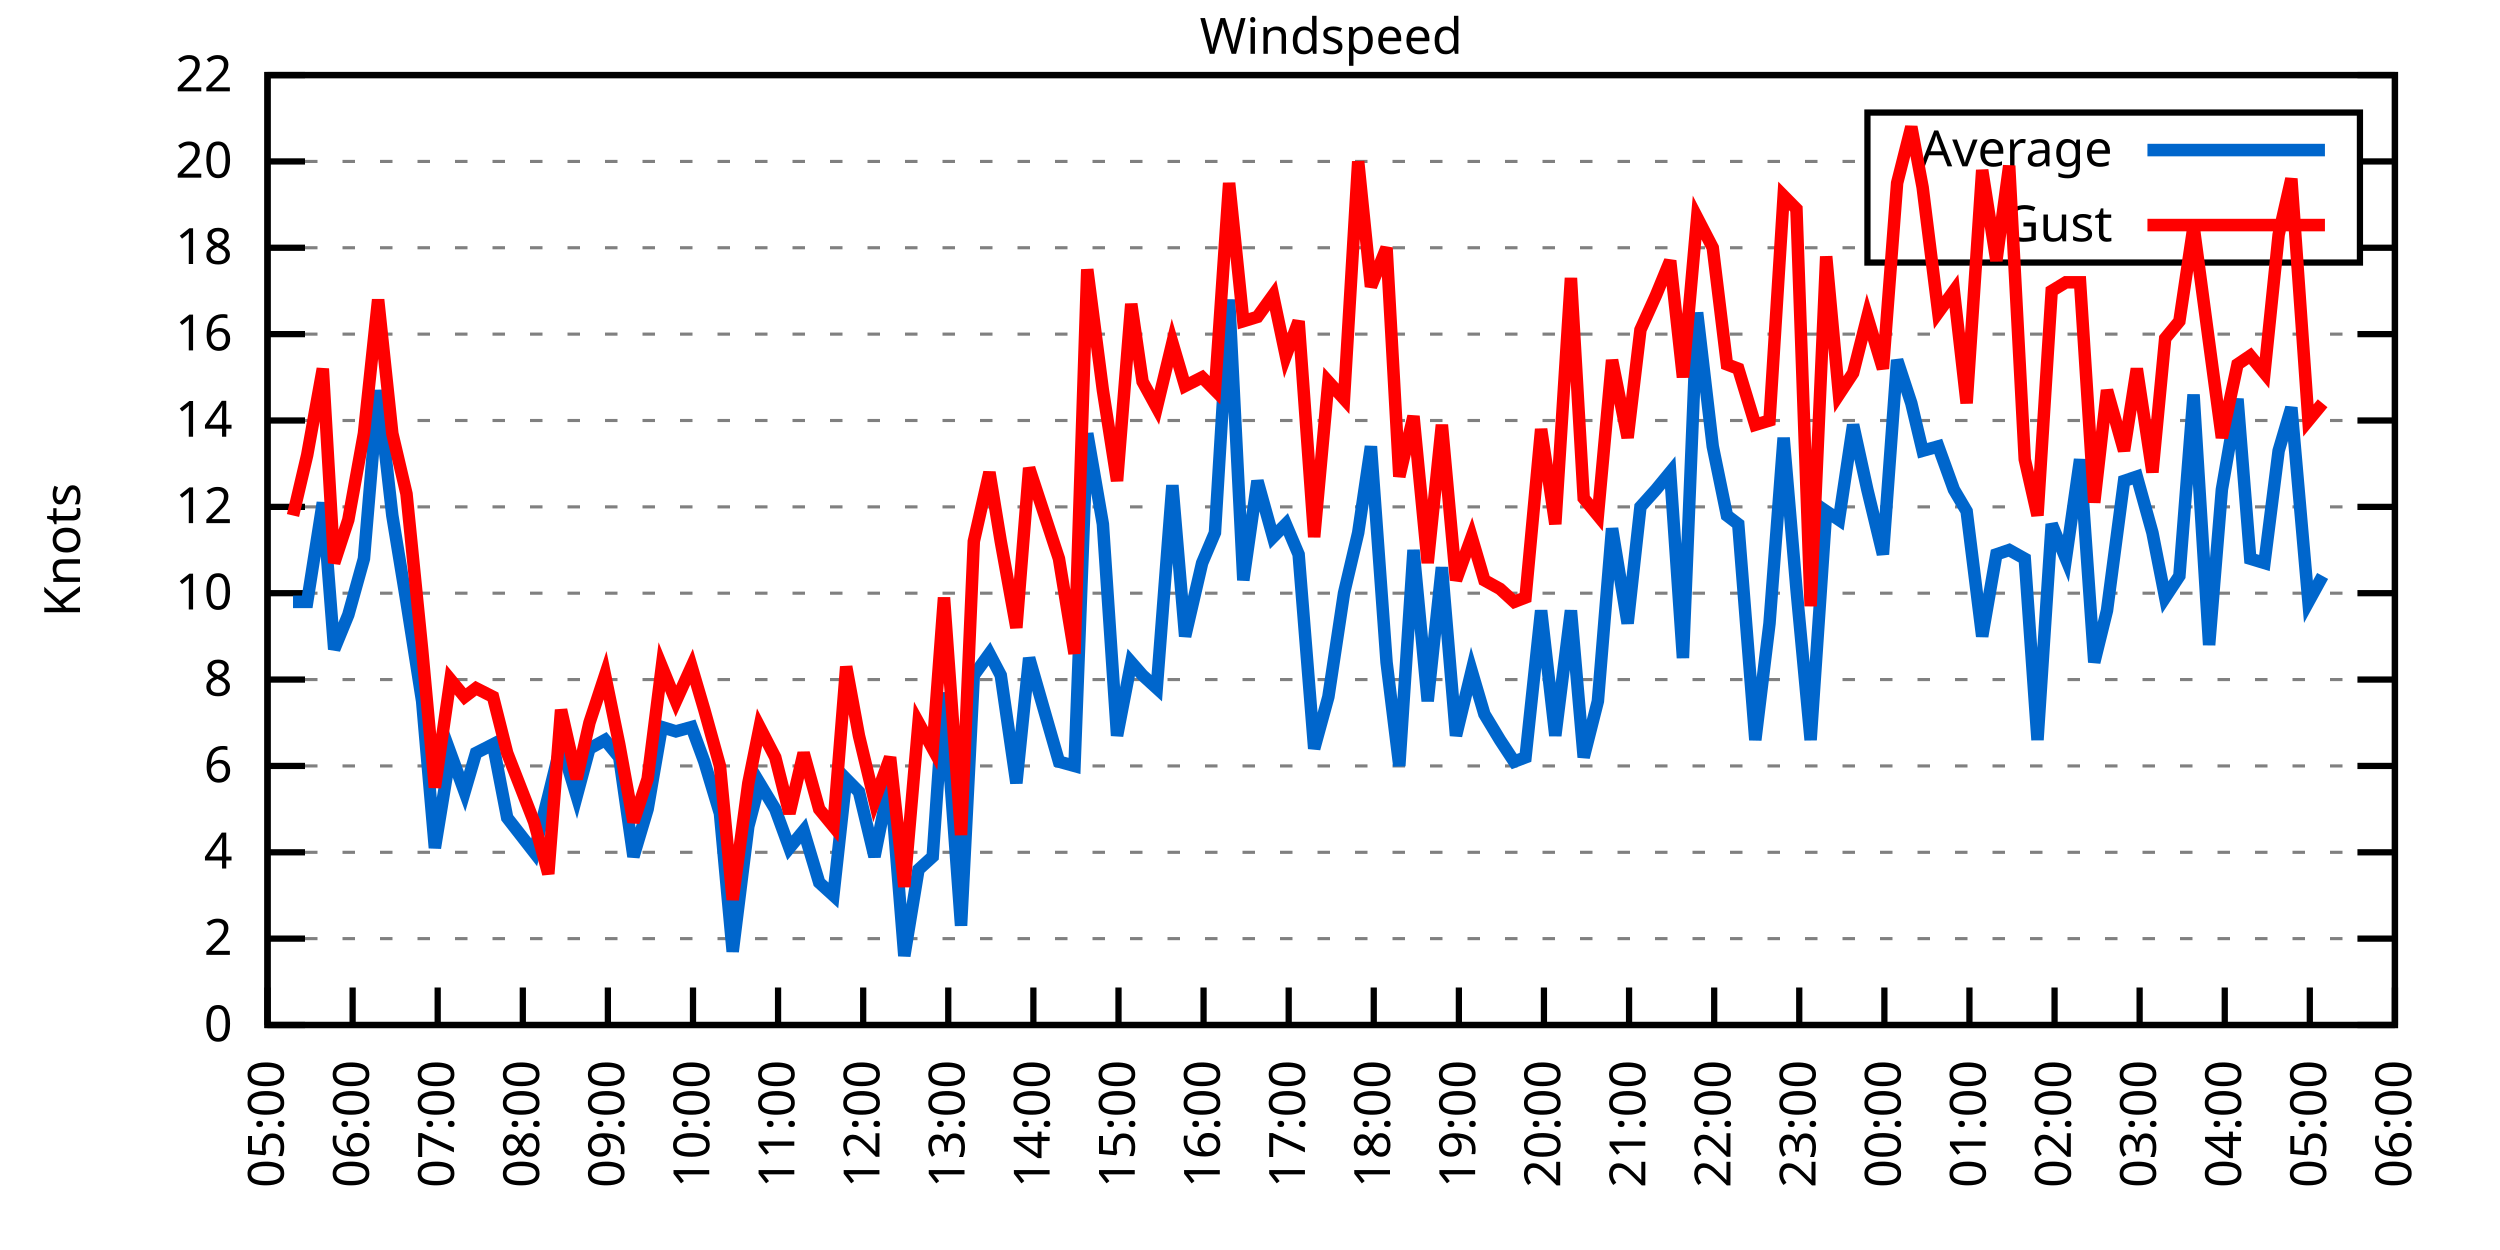
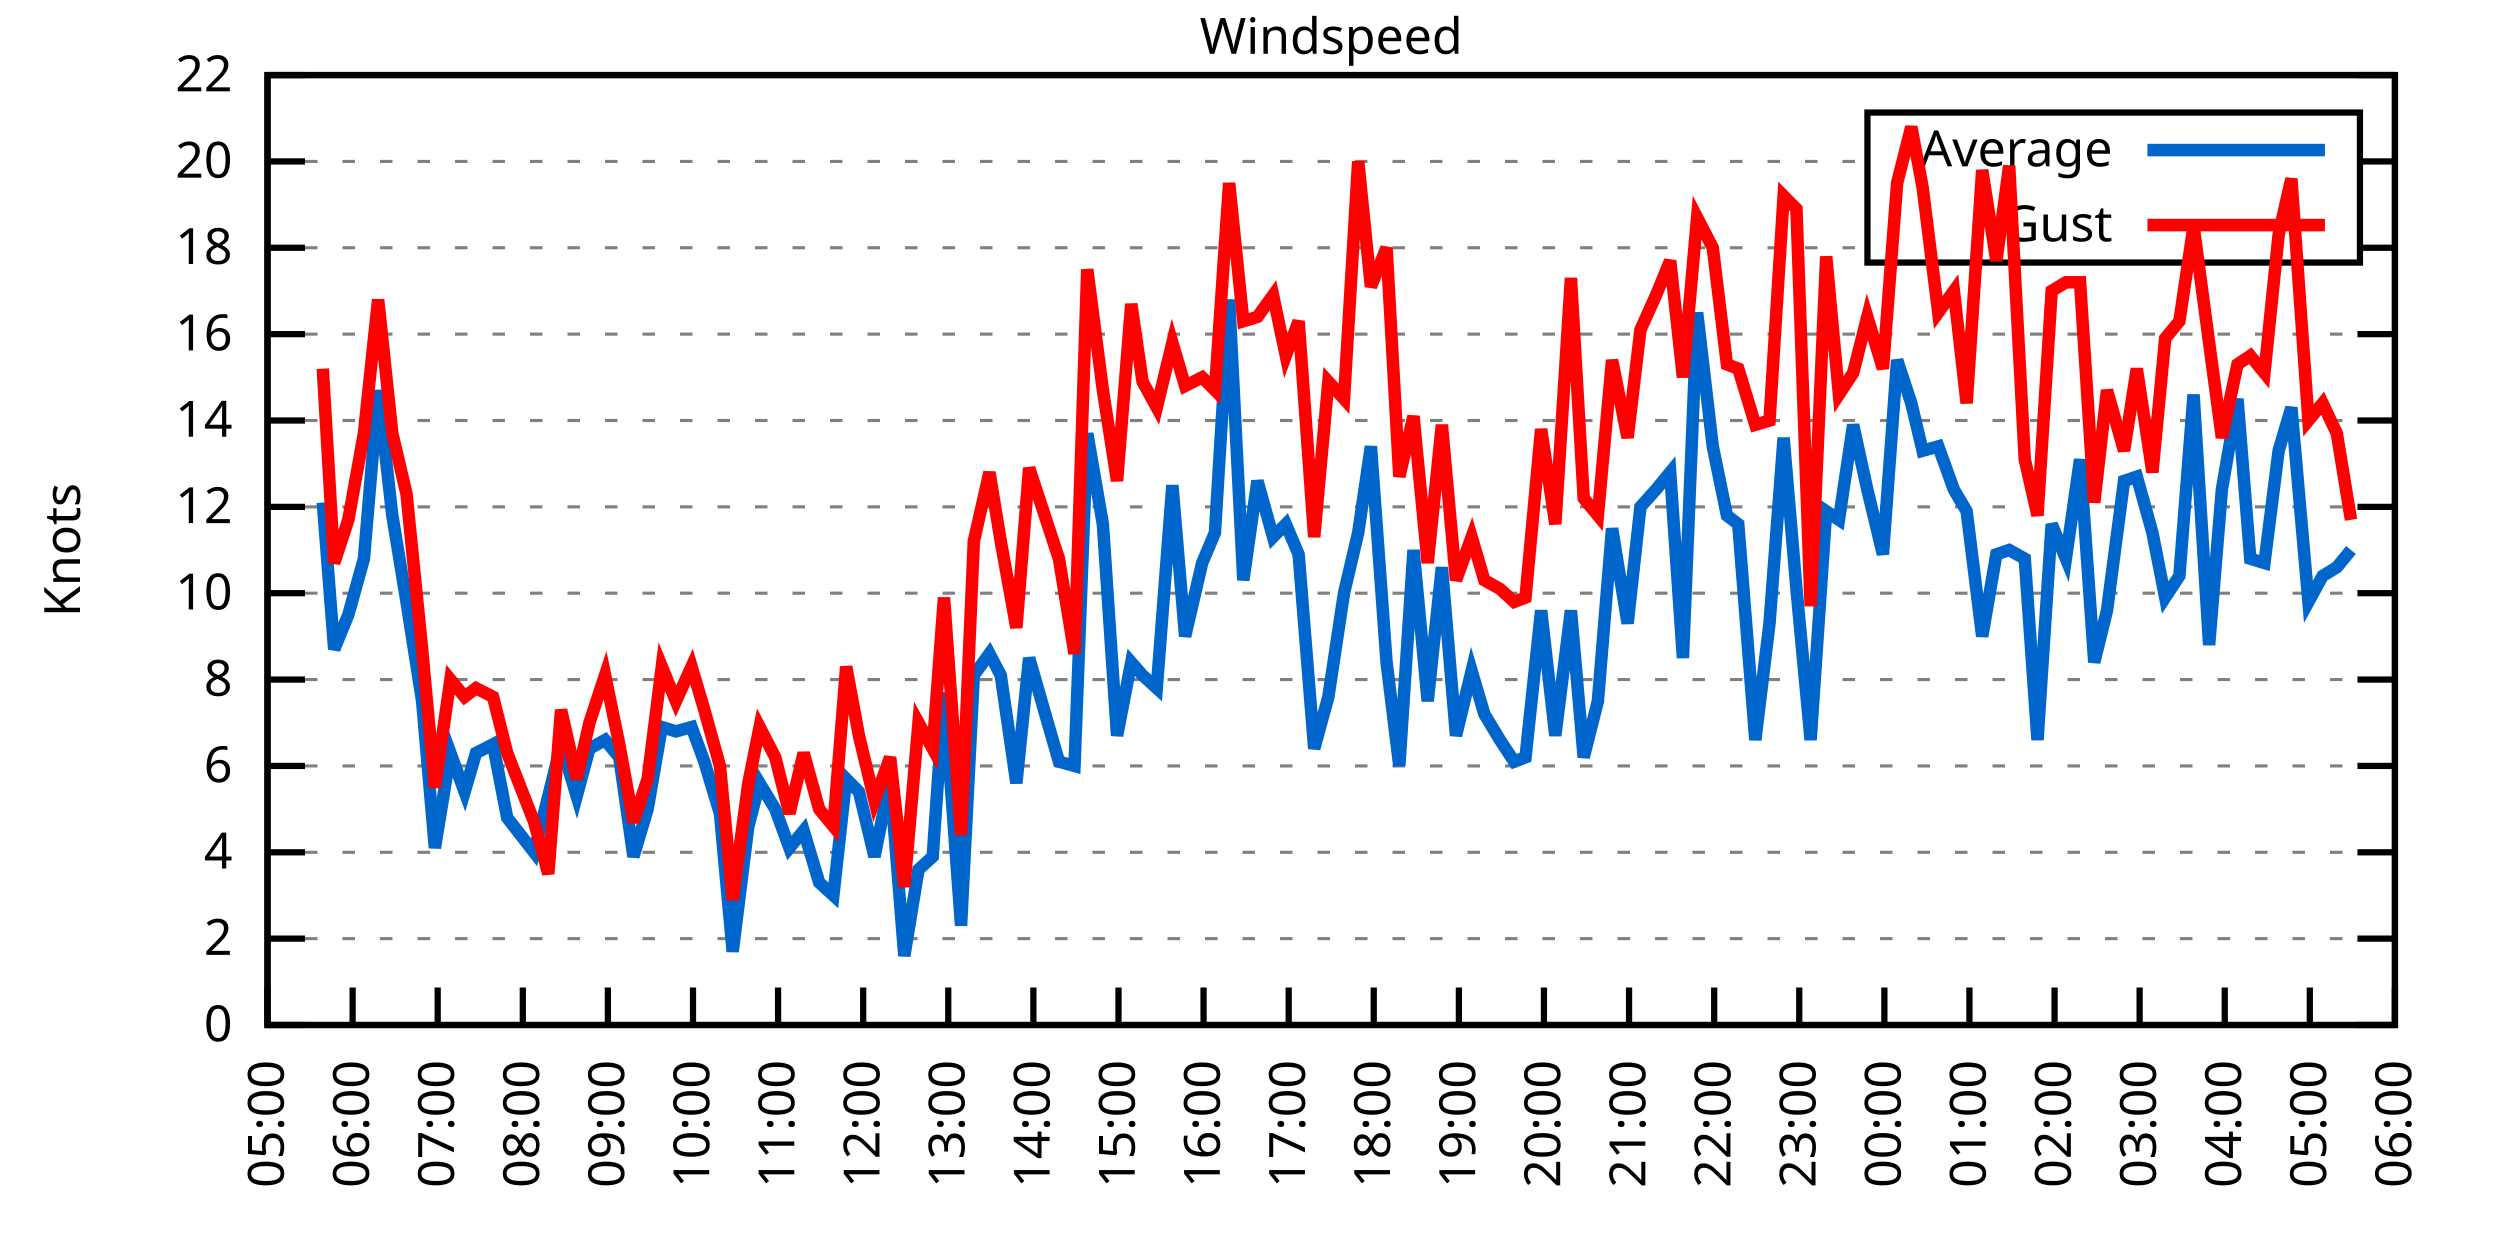
<svg xmlns="http://www.w3.org/2000/svg" xmlns:xlink="http://www.w3.org/1999/xlink" width="400" height="200" viewBox="0 0 400 200">
  <g id="gnuplot_canvas">
    <rect x="0" y="0" width="400" height="200" fill="none" />
    <defs>
      <circle id="gpDot" r="0.5" stroke-width="0.5" stroke="currentColor" />
      <path id="gpPt0" stroke-width="0.333" stroke="currentColor" d="M-1,0 h2 M0,-1 v2" />
      <path id="gpPt1" stroke-width="0.333" stroke="currentColor" d="M-1,-1 L1,1 M1,-1 L-1,1" />
      <path id="gpPt2" stroke-width="0.333" stroke="currentColor" d="M-1,0 L1,0 M0,-1 L0,1 M-1,-1 L1,1 M-1,1 L1,-1" />
      <rect id="gpPt3" stroke-width="0.333" stroke="currentColor" x="-1" y="-1" width="2" height="2" />
      <rect id="gpPt4" stroke-width="0.333" stroke="currentColor" fill="currentColor" x="-1" y="-1" width="2" height="2" />
      <circle id="gpPt5" stroke-width="0.333" stroke="currentColor" cx="0" cy="0" r="1" />
      <use xlink:href="#gpPt5" id="gpPt6" fill="currentColor" stroke="none" />
      <path id="gpPt7" stroke-width="0.333" stroke="currentColor" d="M0,-1.33 L-1.33,0.67 L1.33,0.67 z" />
      <use xlink:href="#gpPt7" id="gpPt8" fill="currentColor" stroke="none" />
      <use xlink:href="#gpPt7" id="gpPt9" stroke="currentColor" transform="rotate(180)" />
      <use xlink:href="#gpPt9" id="gpPt10" fill="currentColor" stroke="none" />
      <use xlink:href="#gpPt3" id="gpPt11" stroke="currentColor" transform="rotate(45)" />
      <use xlink:href="#gpPt11" id="gpPt12" fill="currentColor" stroke="none" />
      <path id="gpPt13" stroke-width="0.333" stroke="currentColor" d="M0,1.330 L1.265,0.411 L0.782,-1.067 L-0.782,-1.076 L-1.265,0.411 z" />
      <use xlink:href="#gpPt13" id="gpPt14" fill="currentColor" stroke="none" />
      <filter id="textbox" filterUnits="objectBoundingBox" x="0" y="0" height="1" width="1">
        <feFlood flood-color="white" flood-opacity="1" result="bgnd" />
        <feComposite in="SourceGraphic" in2="bgnd" operator="atop" />
      </filter>
      <filter id="greybox" filterUnits="objectBoundingBox" x="0" y="0" height="1" width="1">
        <feFlood flood-color="lightgrey" flood-opacity="1" result="grey" />
        <feComposite in="SourceGraphic" in2="grey" operator="atop" />
      </filter>
    </defs>
    <g fill="none" color="white" stroke="currentColor" stroke-width="1.00" stroke-linecap="butt" stroke-linejoin="miter">
</g>
    <g fill="none" color="black" stroke="currentColor" stroke-width="1.00" stroke-linecap="butt" stroke-linejoin="miter">
      <g stroke="none" shape-rendering="crispEdges">
        <polygon fill="rgb(255, 255, 255)" points="42.80,164.00 383.18,164.00 383.18,12.02 42.80,12.02 " />
      </g>
    </g>
    <g fill="none" color="black" stroke="currentColor" stroke-width="1.00" stroke-linecap="butt" stroke-linejoin="miter">
</g>
    <g fill="none" color="black" stroke="black" stroke-width="0.50" stroke-linecap="butt" stroke-linejoin="miter">
</g>
    <g fill="none" color="gray" stroke="currentColor" stroke-width="0.50" stroke-linecap="butt" stroke-linejoin="miter">
      <path stroke="gray" stroke-dasharray="2,4" class="gridline" d="M42.80,164.00 L383.19,164.00  " />
    </g>
    <g fill="none" color="gray" stroke="gray" stroke-width="1.00" stroke-linecap="butt" stroke-linejoin="miter">
</g>
    <g fill="none" color="black" stroke="currentColor" stroke-width="1.00" stroke-linecap="butt" stroke-linejoin="miter">
      <path stroke="black" d="M42.80,164.00 L48.80,164.00 M383.19,164.00 L377.19,164.00  " />
      <g transform="translate(37.20,166.60)" stroke="none" fill="black" font-family="Sans" font-size="8.00" text-anchor="end">
        <text>
          <tspan font-family="Sans"> 0</tspan>
        </text>
      </g>
    </g>
    <g fill="none" color="black" stroke="currentColor" stroke-width="1.00" stroke-linecap="butt" stroke-linejoin="miter">
</g>
    <g fill="none" color="black" stroke="black" stroke-width="0.50" stroke-linecap="butt" stroke-linejoin="miter">
</g>
    <g fill="none" color="gray" stroke="currentColor" stroke-width="0.50" stroke-linecap="butt" stroke-linejoin="miter">
      <path stroke="gray" stroke-dasharray="2,4" class="gridline" d="M42.80,150.18 L383.19,150.18  " />
    </g>
    <g fill="none" color="gray" stroke="gray" stroke-width="1.00" stroke-linecap="butt" stroke-linejoin="miter">
</g>
    <g fill="none" color="black" stroke="currentColor" stroke-width="1.00" stroke-linecap="butt" stroke-linejoin="miter">
      <path stroke="black" d="M42.80,150.18 L48.80,150.18 M383.19,150.18 L377.19,150.18  " />
      <g transform="translate(37.20,152.78)" stroke="none" fill="black" font-family="Sans" font-size="8.00" text-anchor="end">
        <text>
          <tspan font-family="Sans"> 2</tspan>
        </text>
      </g>
    </g>
    <g fill="none" color="black" stroke="currentColor" stroke-width="1.00" stroke-linecap="butt" stroke-linejoin="miter">
</g>
    <g fill="none" color="black" stroke="black" stroke-width="0.50" stroke-linecap="butt" stroke-linejoin="miter">
</g>
    <g fill="none" color="gray" stroke="currentColor" stroke-width="0.50" stroke-linecap="butt" stroke-linejoin="miter">
      <path stroke="gray" stroke-dasharray="2,4" class="gridline" d="M42.80,136.37 L383.19,136.37  " />
    </g>
    <g fill="none" color="gray" stroke="gray" stroke-width="1.00" stroke-linecap="butt" stroke-linejoin="miter">
</g>
    <g fill="none" color="black" stroke="currentColor" stroke-width="1.00" stroke-linecap="butt" stroke-linejoin="miter">
      <path stroke="black" d="M42.80,136.37 L48.80,136.37 M383.19,136.37 L377.19,136.37  " />
      <g transform="translate(37.20,138.97)" stroke="none" fill="black" font-family="Sans" font-size="8.00" text-anchor="end">
        <text>
          <tspan font-family="Sans"> 4</tspan>
        </text>
      </g>
    </g>
    <g fill="none" color="black" stroke="currentColor" stroke-width="1.00" stroke-linecap="butt" stroke-linejoin="miter">
</g>
    <g fill="none" color="black" stroke="black" stroke-width="0.50" stroke-linecap="butt" stroke-linejoin="miter">
</g>
    <g fill="none" color="gray" stroke="currentColor" stroke-width="0.50" stroke-linecap="butt" stroke-linejoin="miter">
      <path stroke="gray" stroke-dasharray="2,4" class="gridline" d="M42.80,122.55 L383.19,122.55  " />
    </g>
    <g fill="none" color="gray" stroke="gray" stroke-width="1.00" stroke-linecap="butt" stroke-linejoin="miter">
</g>
    <g fill="none" color="black" stroke="currentColor" stroke-width="1.00" stroke-linecap="butt" stroke-linejoin="miter">
      <path stroke="black" d="M42.80,122.55 L48.80,122.55 M383.19,122.55 L377.19,122.55  " />
      <g transform="translate(37.20,125.15)" stroke="none" fill="black" font-family="Sans" font-size="8.00" text-anchor="end">
        <text>
          <tspan font-family="Sans"> 6</tspan>
        </text>
      </g>
    </g>
    <g fill="none" color="black" stroke="currentColor" stroke-width="1.00" stroke-linecap="butt" stroke-linejoin="miter">
</g>
    <g fill="none" color="black" stroke="black" stroke-width="0.50" stroke-linecap="butt" stroke-linejoin="miter">
</g>
    <g fill="none" color="gray" stroke="currentColor" stroke-width="0.50" stroke-linecap="butt" stroke-linejoin="miter">
      <path stroke="gray" stroke-dasharray="2,4" class="gridline" d="M42.80,108.73 L383.19,108.73  " />
    </g>
    <g fill="none" color="gray" stroke="gray" stroke-width="1.00" stroke-linecap="butt" stroke-linejoin="miter">
</g>
    <g fill="none" color="black" stroke="currentColor" stroke-width="1.00" stroke-linecap="butt" stroke-linejoin="miter">
      <path stroke="black" d="M42.80,108.73 L48.80,108.73 M383.19,108.73 L377.19,108.73  " />
      <g transform="translate(37.20,111.33)" stroke="none" fill="black" font-family="Sans" font-size="8.00" text-anchor="end">
        <text>
          <tspan font-family="Sans"> 8</tspan>
        </text>
      </g>
    </g>
    <g fill="none" color="black" stroke="currentColor" stroke-width="1.00" stroke-linecap="butt" stroke-linejoin="miter">
</g>
    <g fill="none" color="black" stroke="black" stroke-width="0.50" stroke-linecap="butt" stroke-linejoin="miter">
</g>
    <g fill="none" color="gray" stroke="currentColor" stroke-width="0.50" stroke-linecap="butt" stroke-linejoin="miter">
      <path stroke="gray" stroke-dasharray="2,4" class="gridline" d="M42.80,94.91 L383.19,94.91  " />
    </g>
    <g fill="none" color="gray" stroke="gray" stroke-width="1.00" stroke-linecap="butt" stroke-linejoin="miter">
</g>
    <g fill="none" color="black" stroke="currentColor" stroke-width="1.00" stroke-linecap="butt" stroke-linejoin="miter">
      <path stroke="black" d="M42.80,94.91 L48.80,94.91 M383.19,94.91 L377.19,94.91  " />
      <g transform="translate(37.20,97.51)" stroke="none" fill="black" font-family="Sans" font-size="8.00" text-anchor="end">
        <text>
          <tspan font-family="Sans"> 10</tspan>
        </text>
      </g>
    </g>
    <g fill="none" color="black" stroke="currentColor" stroke-width="1.00" stroke-linecap="butt" stroke-linejoin="miter">
</g>
    <g fill="none" color="black" stroke="black" stroke-width="0.50" stroke-linecap="butt" stroke-linejoin="miter">
</g>
    <g fill="none" color="gray" stroke="currentColor" stroke-width="0.50" stroke-linecap="butt" stroke-linejoin="miter">
      <path stroke="gray" stroke-dasharray="2,4" class="gridline" d="M42.80,81.10 L383.19,81.10  " />
    </g>
    <g fill="none" color="gray" stroke="gray" stroke-width="1.00" stroke-linecap="butt" stroke-linejoin="miter">
</g>
    <g fill="none" color="black" stroke="currentColor" stroke-width="1.00" stroke-linecap="butt" stroke-linejoin="miter">
      <path stroke="black" d="M42.80,81.10 L48.80,81.10 M383.19,81.10 L377.19,81.10  " />
      <g transform="translate(37.20,83.70)" stroke="none" fill="black" font-family="Sans" font-size="8.00" text-anchor="end">
        <text>
          <tspan font-family="Sans"> 12</tspan>
        </text>
      </g>
    </g>
    <g fill="none" color="black" stroke="currentColor" stroke-width="1.00" stroke-linecap="butt" stroke-linejoin="miter">
</g>
    <g fill="none" color="black" stroke="black" stroke-width="0.50" stroke-linecap="butt" stroke-linejoin="miter">
</g>
    <g fill="none" color="gray" stroke="currentColor" stroke-width="0.50" stroke-linecap="butt" stroke-linejoin="miter">
      <path stroke="gray" stroke-dasharray="2,4" class="gridline" d="M42.80,67.28 L383.19,67.28  " />
    </g>
    <g fill="none" color="gray" stroke="gray" stroke-width="1.00" stroke-linecap="butt" stroke-linejoin="miter">
</g>
    <g fill="none" color="black" stroke="currentColor" stroke-width="1.00" stroke-linecap="butt" stroke-linejoin="miter">
      <path stroke="black" d="M42.80,67.28 L48.80,67.28 M383.19,67.28 L377.19,67.28  " />
      <g transform="translate(37.20,69.88)" stroke="none" fill="black" font-family="Sans" font-size="8.00" text-anchor="end">
        <text>
          <tspan font-family="Sans"> 14</tspan>
        </text>
      </g>
    </g>
    <g fill="none" color="black" stroke="currentColor" stroke-width="1.00" stroke-linecap="butt" stroke-linejoin="miter">
</g>
    <g fill="none" color="black" stroke="black" stroke-width="0.50" stroke-linecap="butt" stroke-linejoin="miter">
</g>
    <g fill="none" color="gray" stroke="currentColor" stroke-width="0.50" stroke-linecap="butt" stroke-linejoin="miter">
      <path stroke="gray" stroke-dasharray="2,4" class="gridline" d="M42.80,53.46 L383.19,53.46  " />
    </g>
    <g fill="none" color="gray" stroke="gray" stroke-width="1.00" stroke-linecap="butt" stroke-linejoin="miter">
</g>
    <g fill="none" color="black" stroke="currentColor" stroke-width="1.00" stroke-linecap="butt" stroke-linejoin="miter">
      <path stroke="black" d="M42.80,53.46 L48.80,53.46 M383.19,53.46 L377.19,53.46  " />
      <g transform="translate(37.20,56.06)" stroke="none" fill="black" font-family="Sans" font-size="8.00" text-anchor="end">
        <text>
          <tspan font-family="Sans"> 16</tspan>
        </text>
      </g>
    </g>
    <g fill="none" color="black" stroke="currentColor" stroke-width="1.00" stroke-linecap="butt" stroke-linejoin="miter">
</g>
    <g fill="none" color="black" stroke="black" stroke-width="0.50" stroke-linecap="butt" stroke-linejoin="miter">
</g>
    <g fill="none" color="gray" stroke="currentColor" stroke-width="0.50" stroke-linecap="butt" stroke-linejoin="miter">
      <path stroke="gray" stroke-dasharray="2,4" class="gridline" d="M42.80,39.64 L298.79,39.64 M377.59,39.64 L383.19,39.64  " />
    </g>
    <g fill="none" color="gray" stroke="gray" stroke-width="1.00" stroke-linecap="butt" stroke-linejoin="miter">
</g>
    <g fill="none" color="black" stroke="currentColor" stroke-width="1.00" stroke-linecap="butt" stroke-linejoin="miter">
      <path stroke="black" d="M42.80,39.64 L48.80,39.64 M383.19,39.64 L377.19,39.64  " />
      <g transform="translate(37.20,42.24)" stroke="none" fill="black" font-family="Sans" font-size="8.00" text-anchor="end">
        <text>
          <tspan font-family="Sans"> 18</tspan>
        </text>
      </g>
    </g>
    <g fill="none" color="black" stroke="currentColor" stroke-width="1.00" stroke-linecap="butt" stroke-linejoin="miter">
</g>
    <g fill="none" color="black" stroke="black" stroke-width="0.50" stroke-linecap="butt" stroke-linejoin="miter">
</g>
    <g fill="none" color="gray" stroke="currentColor" stroke-width="0.50" stroke-linecap="butt" stroke-linejoin="miter">
      <path stroke="gray" stroke-dasharray="2,4" class="gridline" d="M42.80,25.83 L298.79,25.83 M377.59,25.83 L383.19,25.83  " />
    </g>
    <g fill="none" color="gray" stroke="gray" stroke-width="1.00" stroke-linecap="butt" stroke-linejoin="miter">
</g>
    <g fill="none" color="black" stroke="currentColor" stroke-width="1.00" stroke-linecap="butt" stroke-linejoin="miter">
      <path stroke="black" d="M42.80,25.83 L48.80,25.83 M383.19,25.83 L377.19,25.83  " />
      <g transform="translate(37.20,28.43)" stroke="none" fill="black" font-family="Sans" font-size="8.00" text-anchor="end">
        <text>
          <tspan font-family="Sans"> 20</tspan>
        </text>
      </g>
    </g>
    <g fill="none" color="black" stroke="currentColor" stroke-width="1.00" stroke-linecap="butt" stroke-linejoin="miter">
</g>
    <g fill="none" color="black" stroke="black" stroke-width="0.50" stroke-linecap="butt" stroke-linejoin="miter">
</g>
    <g fill="none" color="gray" stroke="currentColor" stroke-width="0.50" stroke-linecap="butt" stroke-linejoin="miter">
      <path stroke="gray" stroke-dasharray="2,4" class="gridline" d="M42.80,12.01 L383.19,12.01  " />
    </g>
    <g fill="none" color="gray" stroke="gray" stroke-width="1.00" stroke-linecap="butt" stroke-linejoin="miter">
</g>
    <g fill="none" color="black" stroke="currentColor" stroke-width="1.00" stroke-linecap="butt" stroke-linejoin="miter">
      <path stroke="black" d="M42.80,12.01 L48.80,12.01 M383.19,12.01 L377.19,12.01  " />
      <g transform="translate(37.20,14.61)" stroke="none" fill="black" font-family="Sans" font-size="8.00" text-anchor="end">
        <text>
          <tspan font-family="Sans"> 22</tspan>
        </text>
      </g>
    </g>
    <g fill="none" color="black" stroke="currentColor" stroke-width="1.00" stroke-linecap="butt" stroke-linejoin="miter">
      <path stroke="black" d="M42.80,164.00 L42.80,158.00  " />
      <g transform="translate(45.40,169.60) rotate(270.00)" stroke="none" fill="black" font-family="Sans" font-size="8.00" text-anchor="end">
        <text>
          <tspan font-family="Sans">05:00</tspan>
        </text>
      </g>
    </g>
    <g fill="none" color="black" stroke="currentColor" stroke-width="1.00" stroke-linecap="butt" stroke-linejoin="miter">
      <path stroke="black" d="M56.42,164.00 L56.42,158.00  " />
      <g transform="translate(59.02,169.60) rotate(270.00)" stroke="none" fill="black" font-family="Sans" font-size="8.00" text-anchor="end">
        <text>
          <tspan font-family="Sans">06:00</tspan>
        </text>
      </g>
    </g>
    <g fill="none" color="black" stroke="currentColor" stroke-width="1.00" stroke-linecap="butt" stroke-linejoin="miter">
      <path stroke="black" d="M70.03,164.00 L70.03,158.00  " />
      <g transform="translate(72.63,169.60) rotate(270.00)" stroke="none" fill="black" font-family="Sans" font-size="8.00" text-anchor="end">
        <text>
          <tspan font-family="Sans">07:00</tspan>
        </text>
      </g>
    </g>
    <g fill="none" color="black" stroke="currentColor" stroke-width="1.00" stroke-linecap="butt" stroke-linejoin="miter">
      <path stroke="black" d="M83.65,164.00 L83.65,158.00  " />
      <g transform="translate(86.25,169.60) rotate(270.00)" stroke="none" fill="black" font-family="Sans" font-size="8.00" text-anchor="end">
        <text>
          <tspan font-family="Sans">08:00</tspan>
        </text>
      </g>
    </g>
    <g fill="none" color="black" stroke="currentColor" stroke-width="1.00" stroke-linecap="butt" stroke-linejoin="miter">
      <path stroke="black" d="M97.26,164.00 L97.26,158.00  " />
      <g transform="translate(99.86,169.60) rotate(270.00)" stroke="none" fill="black" font-family="Sans" font-size="8.00" text-anchor="end">
        <text>
          <tspan font-family="Sans">09:00</tspan>
        </text>
      </g>
    </g>
    <g fill="none" color="black" stroke="currentColor" stroke-width="1.00" stroke-linecap="butt" stroke-linejoin="miter">
      <path stroke="black" d="M110.88,164.00 L110.88,158.00  " />
      <g transform="translate(113.48,169.60) rotate(270.00)" stroke="none" fill="black" font-family="Sans" font-size="8.00" text-anchor="end">
        <text>
          <tspan font-family="Sans">10:00</tspan>
        </text>
      </g>
    </g>
    <g fill="none" color="black" stroke="currentColor" stroke-width="1.00" stroke-linecap="butt" stroke-linejoin="miter">
      <path stroke="black" d="M124.49,164.00 L124.49,158.00  " />
      <g transform="translate(127.09,169.60) rotate(270.00)" stroke="none" fill="black" font-family="Sans" font-size="8.00" text-anchor="end">
        <text>
          <tspan font-family="Sans">11:00</tspan>
        </text>
      </g>
    </g>
    <g fill="none" color="black" stroke="currentColor" stroke-width="1.00" stroke-linecap="butt" stroke-linejoin="miter">
      <path stroke="black" d="M138.11,164.00 L138.11,158.00  " />
      <g transform="translate(140.71,169.60) rotate(270.00)" stroke="none" fill="black" font-family="Sans" font-size="8.00" text-anchor="end">
        <text>
          <tspan font-family="Sans">12:00</tspan>
        </text>
      </g>
    </g>
    <g fill="none" color="black" stroke="currentColor" stroke-width="1.00" stroke-linecap="butt" stroke-linejoin="miter">
      <path stroke="black" d="M151.72,164.00 L151.72,158.00  " />
      <g transform="translate(154.32,169.60) rotate(270.00)" stroke="none" fill="black" font-family="Sans" font-size="8.00" text-anchor="end">
        <text>
          <tspan font-family="Sans">13:00</tspan>
        </text>
      </g>
    </g>
    <g fill="none" color="black" stroke="currentColor" stroke-width="1.00" stroke-linecap="butt" stroke-linejoin="miter">
      <path stroke="black" d="M165.34,164.00 L165.34,158.00  " />
      <g transform="translate(167.94,169.60) rotate(270.00)" stroke="none" fill="black" font-family="Sans" font-size="8.00" text-anchor="end">
        <text>
          <tspan font-family="Sans">14:00</tspan>
        </text>
      </g>
    </g>
    <g fill="none" color="black" stroke="currentColor" stroke-width="1.00" stroke-linecap="butt" stroke-linejoin="miter">
      <path stroke="black" d="M178.96,164.00 L178.96,158.00  " />
      <g transform="translate(181.56,169.60) rotate(270.00)" stroke="none" fill="black" font-family="Sans" font-size="8.00" text-anchor="end">
        <text>
          <tspan font-family="Sans">15:00</tspan>
        </text>
      </g>
    </g>
    <g fill="none" color="black" stroke="currentColor" stroke-width="1.00" stroke-linecap="butt" stroke-linejoin="miter">
      <path stroke="black" d="M192.57,164.00 L192.57,158.00  " />
      <g transform="translate(195.17,169.60) rotate(270.00)" stroke="none" fill="black" font-family="Sans" font-size="8.00" text-anchor="end">
        <text>
          <tspan font-family="Sans">16:00</tspan>
        </text>
      </g>
    </g>
    <g fill="none" color="black" stroke="currentColor" stroke-width="1.00" stroke-linecap="butt" stroke-linejoin="miter">
      <path stroke="black" d="M206.19,164.00 L206.19,158.00  " />
      <g transform="translate(208.79,169.60) rotate(270.00)" stroke="none" fill="black" font-family="Sans" font-size="8.00" text-anchor="end">
        <text>
          <tspan font-family="Sans">17:00</tspan>
        </text>
      </g>
    </g>
    <g fill="none" color="black" stroke="currentColor" stroke-width="1.00" stroke-linecap="butt" stroke-linejoin="miter">
      <path stroke="black" d="M219.80,164.00 L219.80,158.00  " />
      <g transform="translate(222.40,169.60) rotate(270.00)" stroke="none" fill="black" font-family="Sans" font-size="8.00" text-anchor="end">
        <text>
          <tspan font-family="Sans">18:00</tspan>
        </text>
      </g>
    </g>
    <g fill="none" color="black" stroke="currentColor" stroke-width="1.00" stroke-linecap="butt" stroke-linejoin="miter">
      <path stroke="black" d="M233.42,164.00 L233.42,158.00  " />
      <g transform="translate(236.02,169.60) rotate(270.00)" stroke="none" fill="black" font-family="Sans" font-size="8.00" text-anchor="end">
        <text>
          <tspan font-family="Sans">19:00</tspan>
        </text>
      </g>
    </g>
    <g fill="none" color="black" stroke="currentColor" stroke-width="1.00" stroke-linecap="butt" stroke-linejoin="miter">
      <path stroke="black" d="M247.03,164.00 L247.03,158.00  " />
      <g transform="translate(249.63,169.60) rotate(270.00)" stroke="none" fill="black" font-family="Sans" font-size="8.00" text-anchor="end">
        <text>
          <tspan font-family="Sans">20:00</tspan>
        </text>
      </g>
    </g>
    <g fill="none" color="black" stroke="currentColor" stroke-width="1.00" stroke-linecap="butt" stroke-linejoin="miter">
      <path stroke="black" d="M260.65,164.00 L260.65,158.00  " />
      <g transform="translate(263.25,169.60) rotate(270.00)" stroke="none" fill="black" font-family="Sans" font-size="8.00" text-anchor="end">
        <text>
          <tspan font-family="Sans">21:00</tspan>
        </text>
      </g>
    </g>
    <g fill="none" color="black" stroke="currentColor" stroke-width="1.00" stroke-linecap="butt" stroke-linejoin="miter">
      <path stroke="black" d="M274.27,164.00 L274.27,158.00  " />
      <g transform="translate(276.87,169.60) rotate(270.00)" stroke="none" fill="black" font-family="Sans" font-size="8.00" text-anchor="end">
        <text>
          <tspan font-family="Sans">22:00</tspan>
        </text>
      </g>
    </g>
    <g fill="none" color="black" stroke="currentColor" stroke-width="1.00" stroke-linecap="butt" stroke-linejoin="miter">
      <path stroke="black" d="M287.88,164.00 L287.88,158.00  " />
      <g transform="translate(290.48,169.60) rotate(270.00)" stroke="none" fill="black" font-family="Sans" font-size="8.00" text-anchor="end">
        <text>
          <tspan font-family="Sans">23:00</tspan>
        </text>
      </g>
    </g>
    <g fill="none" color="black" stroke="currentColor" stroke-width="1.00" stroke-linecap="butt" stroke-linejoin="miter">
      <path stroke="black" d="M301.50,164.00 L301.50,158.00  " />
      <g transform="translate(304.10,169.60) rotate(270.00)" stroke="none" fill="black" font-family="Sans" font-size="8.00" text-anchor="end">
        <text>
          <tspan font-family="Sans">00:00</tspan>
        </text>
      </g>
    </g>
    <g fill="none" color="black" stroke="currentColor" stroke-width="1.00" stroke-linecap="butt" stroke-linejoin="miter">
      <path stroke="black" d="M315.11,164.00 L315.11,158.00  " />
      <g transform="translate(317.71,169.60) rotate(270.00)" stroke="none" fill="black" font-family="Sans" font-size="8.00" text-anchor="end">
        <text>
          <tspan font-family="Sans">01:00</tspan>
        </text>
      </g>
    </g>
    <g fill="none" color="black" stroke="currentColor" stroke-width="1.00" stroke-linecap="butt" stroke-linejoin="miter">
      <path stroke="black" d="M328.73,164.00 L328.73,158.00  " />
      <g transform="translate(331.33,169.60) rotate(270.00)" stroke="none" fill="black" font-family="Sans" font-size="8.00" text-anchor="end">
        <text>
          <tspan font-family="Sans">02:00</tspan>
        </text>
      </g>
    </g>
    <g fill="none" color="black" stroke="currentColor" stroke-width="1.00" stroke-linecap="butt" stroke-linejoin="miter">
      <path stroke="black" d="M342.34,164.00 L342.34,158.00  " />
      <g transform="translate(344.94,169.60) rotate(270.00)" stroke="none" fill="black" font-family="Sans" font-size="8.00" text-anchor="end">
        <text>
          <tspan font-family="Sans">03:00</tspan>
        </text>
      </g>
    </g>
    <g fill="none" color="black" stroke="currentColor" stroke-width="1.00" stroke-linecap="butt" stroke-linejoin="miter">
      <path stroke="black" d="M355.96,164.00 L355.96,158.00  " />
      <g transform="translate(358.56,169.60) rotate(270.00)" stroke="none" fill="black" font-family="Sans" font-size="8.00" text-anchor="end">
        <text>
          <tspan font-family="Sans">04:00</tspan>
        </text>
      </g>
    </g>
    <g fill="none" color="black" stroke="currentColor" stroke-width="1.00" stroke-linecap="butt" stroke-linejoin="miter">
      <path stroke="black" d="M369.57,164.00 L369.57,158.00  " />
      <g transform="translate(372.17,169.60) rotate(270.00)" stroke="none" fill="black" font-family="Sans" font-size="8.00" text-anchor="end">
        <text>
          <tspan font-family="Sans">05:00</tspan>
        </text>
      </g>
    </g>
    <g fill="none" color="black" stroke="currentColor" stroke-width="1.00" stroke-linecap="butt" stroke-linejoin="miter">
      <path stroke="black" d="M383.19,164.00 L383.19,158.00  " />
      <g transform="translate(385.79,169.60) rotate(270.00)" stroke="none" fill="black" font-family="Sans" font-size="8.00" text-anchor="end">
        <text>
          <tspan font-family="Sans">06:00</tspan>
        </text>
      </g>
    </g>
    <g fill="none" color="black" stroke="currentColor" stroke-width="1.00" stroke-linecap="butt" stroke-linejoin="miter">
</g>
    <g fill="none" color="black" stroke="currentColor" stroke-width="1.00" stroke-linecap="butt" stroke-linejoin="miter">
      <path stroke="black" d="M42.80,12.01 L42.80,164.00 L383.19,164.00 L383.19,12.01 L42.80,12.01 Z  " />
    </g>
    <g fill="none" color="black" stroke="currentColor" stroke-width="1.00" stroke-linecap="butt" stroke-linejoin="miter">
</g>
    <g fill="none" color="black" stroke="currentColor" stroke-width="1.00" stroke-linecap="butt" stroke-linejoin="miter">
      <path stroke="black" d="M298.79,42.01 L298.79,18.01 L377.59,18.01 L377.59,42.01 L298.79,42.01 Z  " />
    </g>
    <g id="Windspeed_plot_1">
      <g fill="none" color="white" stroke="black" stroke-width="2.00" stroke-linecap="butt" stroke-linejoin="miter">
</g>
      <g fill="none" color="black" stroke="currentColor" stroke-width="2.00" stroke-linecap="butt" stroke-linejoin="miter">
        <g transform="translate(337.99,26.61)" stroke="none" fill="black" font-family="Sans" font-size="8.00" text-anchor="end">
          <text>
            <tspan font-family="Sans">Average</tspan>
          </text>
        </g>
      </g>
      <g fill="none" color="black" stroke="currentColor" stroke-width="2.00" stroke-linecap="butt" stroke-linejoin="miter">
-         <path stroke="rgb(  0, 102, 204)" d="M343.59,24.01 L371.99,24.01 M46.88,96.30 L49.15,96.30 L51.65,80.41 L53.47,103.89 L55.73,98.37 L58.23,89.39   L60.50,62.44 L62.77,82.48 L65.04,96.30 L67.54,112.19 L69.58,135.67 L72.07,120.48 L74.34,126.69 L76.16,120.48   L78.88,119.09 L81.15,130.84 L85.46,136.37 L87.73,127.38 L89.77,119.09 L92.27,127.38 L94.31,119.78 L96.81,118.40   L99.08,121.17 L101.35,137.06 L103.62,129.46 L105.89,116.33 L108.15,117.02 L110.65,116.33 L112.69,121.86 L115.19,130.15   L117.23,152.26 L119.73,132.22 L121.54,125.31 L124.04,129.46 L126.31,135.67 L128.58,132.91 L131.07,141.20 L133.34,143.27   L135.39,124.62 L137.43,126.69 L139.92,137.06 L142.42,124.62 L144.69,152.95 L146.96,139.13 L149.23,137.06 L151.04,110.80   L153.77,148.11 L155.81,108.04 L158.31,104.59 L160.12,108.04 L162.62,125.31 L164.66,105.28 L169.43,121.86 L171.92,122.55   L173.96,69.35 L176.46,83.86 L178.73,117.71 L181.00,105.97 L182.81,108.04 L185.08,110.11 L187.58,77.64 L189.62,101.82   L192.34,90.08 L194.39,85.24 L196.66,47.93 L198.93,92.84 L201.19,76.95 L203.69,85.93 L205.73,83.86 L207.78,88.70   L210.27,119.78 L212.54,111.49 L215.04,94.91 L217.31,85.24 L219.35,71.42 L221.85,105.97 L223.89,122.55 L226.16,88.00   L228.43,112.19 L230.70,90.77 L232.96,117.71 L235.46,107.35 L237.50,114.26 L240.00,118.40 L242.27,121.86 L244.08,121.17   L246.58,97.68 L248.85,117.71 L251.35,97.68 L253.39,121.17 L255.66,112.19 L257.93,84.55 L260.42,99.75 L262.47,81.10   L264.96,78.33 L267.23,75.57 L269.27,105.28 L271.54,50.01 L274.04,71.42 L276.31,82.48 L278.12,83.86 L280.85,118.40   L283.12,99.75 L285.38,70.04 L287.43,94.22 L289.70,118.40 L292.19,81.79 L294.23,83.17 L296.50,67.97 L298.77,78.33   L301.27,88.70 L303.54,57.61 L305.81,64.52 L307.62,72.12 L310.12,71.42 L312.62,78.33 L314.66,81.79 L317.15,101.82   L319.42,88.70 L321.47,88.00 L323.96,89.39 L326.00,118.40 L328.27,83.86 L330.54,89.39 L332.81,73.50 L335.08,105.97   L337.12,97.68 L339.85,76.95 L341.89,76.26 L344.39,85.24 L346.43,95.60 L348.70,92.15 L350.97,63.13 L353.46,103.20   L355.50,78.33 L358.00,63.82 L360.04,89.39 L362.31,90.08 L364.58,72.12 L366.62,65.21 L369.35,96.30 L371.62,92.15    " />
+         <path stroke="rgb(  0, 102, 204)" d="M343.59,24.01 L371.99,24.01 M51.65,80.41 L53.47,103.89 L55.73,98.37 L58.23,89.39 L60.50,62.44 L62.77,82.48   L65.04,96.30 L67.54,112.19 L69.58,135.67 L72.07,120.48 L74.34,126.69 L76.16,120.48 L78.88,119.09 L81.15,130.84   L85.46,136.37 L87.73,127.38 L89.77,119.09 L92.27,127.38 L94.31,119.78 L96.81,118.40 L99.08,121.17 L101.35,137.06   L103.62,129.46 L105.89,116.33 L108.15,117.02 L110.65,116.33 L112.69,121.86 L115.19,130.15 L117.23,152.26 L119.73,132.22   L121.54,125.31 L124.04,129.46 L126.31,135.67 L128.58,132.91 L131.07,141.20 L133.34,143.27 L135.39,124.62 L137.43,126.69   L139.92,137.06 L142.42,124.62 L144.69,152.95 L146.96,139.13 L149.23,137.06 L151.04,110.80 L153.77,148.11 L155.81,108.04   L158.31,104.59 L160.12,108.04 L162.62,125.31 L164.66,105.28 L169.43,121.86 L171.92,122.55 L173.96,69.35 L176.46,83.86   L178.73,117.71 L181.00,105.97 L182.81,108.04 L185.08,110.11 L187.58,77.64 L189.62,101.82 L192.34,90.08 L194.39,85.24   L196.66,47.93 L198.93,92.84 L201.19,76.95 L203.69,85.93 L205.73,83.86 L207.78,88.70 L210.27,119.78 L212.54,111.49   L215.04,94.91 L217.31,85.24 L219.35,71.42 L221.85,105.97 L223.89,122.55 L226.16,88.00 L228.43,112.19 L230.70,90.77   L232.96,117.71 L235.46,107.35 L237.50,114.26 L240.00,118.40 L242.27,121.86 L244.08,121.17 L246.58,97.68 L248.85,117.71   L251.35,97.68 L253.39,121.17 L255.66,112.19 L257.93,84.55 L260.42,99.75 L262.47,81.10 L264.96,78.33 L267.23,75.57   L269.27,105.28 L271.54,50.01 L274.04,71.42 L276.31,82.48 L278.12,83.86 L280.85,118.40 L283.12,99.75 L285.38,70.04   L287.43,94.22 L289.70,118.40 L292.19,81.79 L294.23,83.17 L296.50,67.97 L298.77,78.33 L301.27,88.70 L303.54,57.61   L305.81,64.52 L307.62,72.12 L310.12,71.42 L312.62,78.33 L314.66,81.79 L317.15,101.82 L319.42,88.70 L321.47,88.00   L323.96,89.39 L326.00,118.40 L328.27,83.86 L330.54,89.39 L332.81,73.50 L335.08,105.97 L337.12,97.68 L339.85,76.95   L341.89,76.26 L344.39,85.24 L346.43,95.60 L348.70,92.15 L350.97,63.13 L353.46,103.20 L355.50,78.33 L358.00,63.82   L360.04,89.39 L362.31,90.08 L364.58,72.12 L366.62,65.21 L369.35,96.30 L371.62,92.15 L373.89,90.77 L376.16,88.00    " />
      </g>
    </g>
    <g id="Windspeed_plot_2">
      <g fill="none" color="black" stroke="currentColor" stroke-width="2.00" stroke-linecap="butt" stroke-linejoin="miter">
        <g transform="translate(337.99,38.61)" stroke="none" fill="black" font-family="Sans" font-size="8.00" text-anchor="end">
          <text>
            <tspan font-family="Sans">Gust</tspan>
          </text>
        </g>
      </g>
      <g fill="none" color="black" stroke="currentColor" stroke-width="2.00" stroke-linecap="butt" stroke-linejoin="miter">
-         <path stroke="rgb(255,   0,   0)" d="M343.59,36.01 L371.99,36.01 M46.88,82.48 L49.15,72.81 L51.65,58.99 L53.47,90.08 L55.73,83.17 L58.23,69.35   L60.50,47.93 L62.77,69.35 L65.04,79.02 L67.54,103.89 L69.58,126.00 L72.07,108.73 L74.34,111.49 L76.16,110.11   L78.88,111.49 L81.15,120.48 L85.46,131.53 L87.73,139.82 L89.77,113.57 L92.27,124.62 L94.31,115.64 L96.81,108.04   L99.08,119.09 L101.35,131.53 L103.62,124.62 L105.89,106.66 L108.15,112.19 L110.65,106.66 L112.69,113.57 L115.19,122.55   L117.23,143.96 L119.73,125.31 L121.54,116.33 L124.04,121.17 L126.31,130.15 L128.58,120.48 L131.07,129.46 L133.34,132.22   L135.39,106.66 L137.43,117.71 L139.92,128.08 L142.42,121.17 L144.69,141.89 L146.96,115.64 L149.23,119.78 L151.04,95.60   L153.77,133.60 L155.81,86.62 L158.31,75.57 L160.12,86.62 L162.62,100.44 L164.66,74.88 L169.43,89.39 L171.92,104.59   L173.96,43.10 L176.46,62.44 L178.73,76.95 L181.00,48.63 L182.81,61.06 L185.08,65.21 L187.58,54.84 L189.62,61.75   L192.34,60.37 L194.39,62.44 L196.66,29.28 L198.93,51.39 L201.19,50.70 L203.69,47.24 L205.73,56.92 L207.78,51.39   L210.27,85.93 L212.54,61.06 L215.04,63.82 L217.31,25.83 L219.35,45.86 L221.85,39.64 L223.89,76.26 L226.16,66.59   L228.43,90.08 L230.70,67.97 L232.96,92.84 L235.46,85.93 L237.50,92.84 L240.00,94.22 L242.27,96.30 L244.08,95.60   L246.58,68.66 L248.85,83.86 L251.35,44.48 L253.39,79.71 L255.66,82.48 L257.93,57.61 L260.42,70.04 L262.47,52.77   L264.96,47.24 L267.23,41.72 L269.27,60.37 L271.54,34.81 L274.04,39.64 L276.31,58.30 L278.12,58.99 L280.85,67.97   L283.12,67.28 L285.38,31.35 L287.43,33.43 L289.70,96.99 L292.19,41.03 L294.23,63.13 L296.50,59.68 L298.77,50.70   L301.27,58.99 L303.54,29.28 L305.81,20.30 L307.62,29.97 L310.12,50.01 L312.62,46.55 L314.66,64.52 L317.15,27.21   L319.42,41.72 L321.47,26.52 L323.96,73.50 L326.00,82.48 L328.27,46.55 L330.54,45.17 L332.81,45.17 L335.08,80.41   L337.12,62.44 L339.85,72.12 L341.89,58.99 L344.39,75.57 L346.43,54.15 L348.70,51.39 L350.97,36.19 L353.46,54.84   L355.50,70.04 L358.00,58.30 L360.04,56.92 L362.31,59.68 L364.58,37.57 L366.62,28.59 L369.35,67.28 L371.62,64.52    " />
+         <path stroke="rgb(255,   0,   0)" d="M343.59,36.01 L371.99,36.01 M51.65,58.99 L53.47,90.08 L55.73,83.17 L58.23,69.35 L60.50,47.93 L62.77,69.35   L65.04,79.02 L67.54,103.89 L69.58,126.00 L72.07,108.73 L74.34,111.49 L76.16,110.11 L78.88,111.49 L81.15,120.48   L85.46,131.53 L87.73,139.82 L89.77,113.57 L92.27,124.62 L94.31,115.64 L96.81,108.04 L99.08,119.09 L101.35,131.53   L103.62,124.62 L105.89,106.66 L108.15,112.19 L110.65,106.66 L112.69,113.57 L115.19,122.55 L117.23,143.96 L119.73,125.31   L121.54,116.33 L124.04,121.17 L126.31,130.15 L128.58,120.48 L131.07,129.46 L133.34,132.22 L135.39,106.66 L137.43,117.71   L139.92,128.08 L142.42,121.17 L144.69,141.89 L146.96,115.64 L149.23,119.78 L151.04,95.60 L153.77,133.60 L155.81,86.62   L158.31,75.57 L160.12,86.62 L162.62,100.44 L164.66,74.88 L169.43,89.39 L171.92,104.59 L173.96,43.10 L176.46,62.44   L178.73,76.95 L181.00,48.63 L182.81,61.06 L185.08,65.21 L187.58,54.84 L189.62,61.75 L192.34,60.37 L194.39,62.44   L196.66,29.28 L198.93,51.39 L201.19,50.70 L203.69,47.24 L205.73,56.92 L207.78,51.39 L210.27,85.93 L212.54,61.06   L215.04,63.82 L217.31,25.83 L219.35,45.86 L221.85,39.64 L223.89,76.26 L226.16,66.59 L228.43,90.08 L230.70,67.97   L232.96,92.84 L235.46,85.93 L237.50,92.84 L240.00,94.22 L242.27,96.30 L244.08,95.60 L246.58,68.66 L248.85,83.86   L251.35,44.48 L253.39,79.71 L255.66,82.48 L257.93,57.61 L260.42,70.04 L262.47,52.77 L264.96,47.24 L267.23,41.72   L269.27,60.37 L271.54,34.81 L274.04,39.64 L276.31,58.30 L278.12,58.99 L280.85,67.97 L283.12,67.28 L285.38,31.35   L287.43,33.43 L289.70,96.99 L292.19,41.03 L294.23,63.13 L296.50,59.68 L298.77,50.70 L301.27,58.99 L303.54,29.28   L305.81,20.30 L307.62,29.97 L310.12,50.01 L312.62,46.55 L314.66,64.52 L317.15,27.21 L319.42,41.72 L321.47,26.52   L323.96,73.50 L326.00,82.48 L328.27,46.55 L330.54,45.17 L332.81,45.17 L335.08,80.41 L337.12,62.44 L339.85,72.12   L341.89,58.99 L344.39,75.57 L346.43,54.15 L348.70,51.39 L350.97,36.19 L353.46,54.84 L355.50,70.04 L358.00,58.30   L360.04,56.92 L362.31,59.68 L364.58,37.57 L366.62,28.59 L369.35,67.28 L371.62,64.52 L373.89,69.35 L376.16,83.17    " />
      </g>
    </g>
    <g fill="none" color="black" stroke="currentColor" stroke-width="2.00" stroke-linecap="butt" stroke-linejoin="miter">
</g>
    <g fill="none" color="black" stroke="black" stroke-width="1.00" stroke-linecap="butt" stroke-linejoin="miter">
</g>
    <g fill="none" color="black" stroke="currentColor" stroke-width="1.00" stroke-linecap="butt" stroke-linejoin="miter">
      <path stroke="black" d="M42.80,12.01 L42.80,164.00 L383.19,164.00 L383.19,12.01 L42.80,12.01 Z  " />
      <g transform="translate(12.80,88.01) rotate(270.00)" stroke="none" fill="black" font-family="Sans" font-size="8.00" text-anchor="middle">
        <text>
          <tspan font-family="Sans">Knots</tspan>
        </text>
      </g>
    </g>
    <g fill="none" color="black" stroke="currentColor" stroke-width="1.00" stroke-linecap="butt" stroke-linejoin="miter">
</g>
    <g fill="none" color="black" stroke="currentColor" stroke-width="1.00" stroke-linecap="butt" stroke-linejoin="miter">
      <g transform="translate(212.99,8.61)" stroke="none" fill="black" font-family="Sans" font-size="8.00" text-anchor="middle">
        <text>
          <tspan font-family="Sans">Windspeed</tspan>
        </text>
      </g>
    </g>
    <g fill="none" color="black" stroke="currentColor" stroke-width="1.00" stroke-linecap="butt" stroke-linejoin="miter">
</g>
  </g>
</svg>
